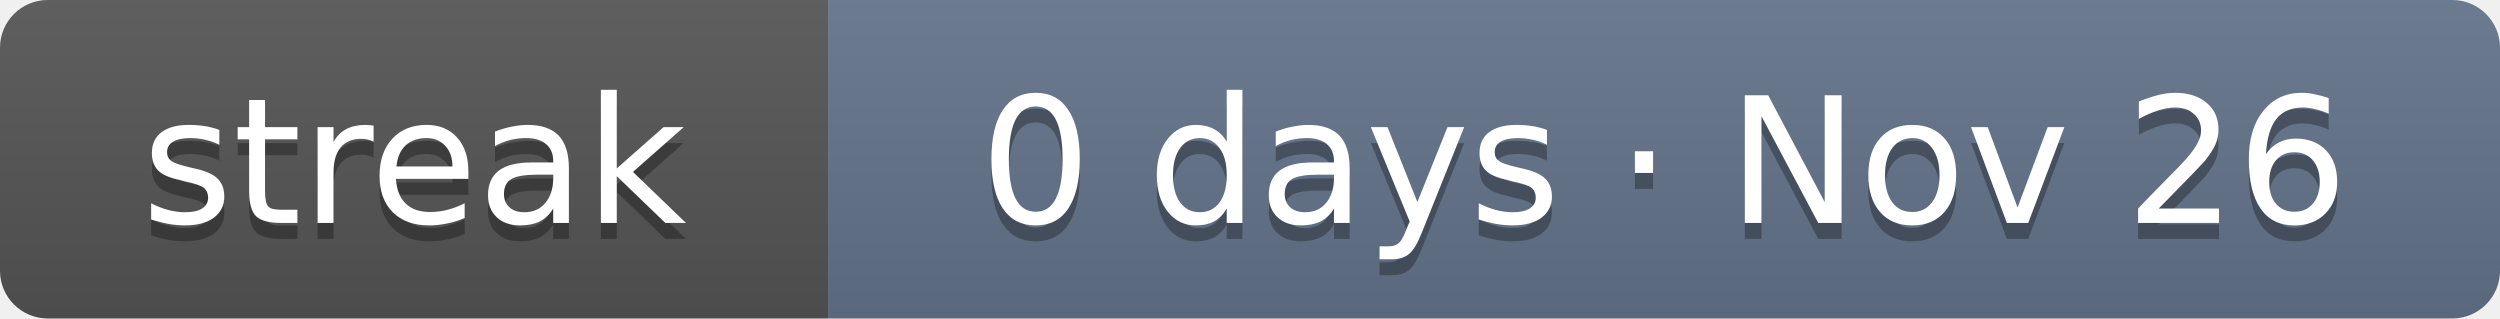
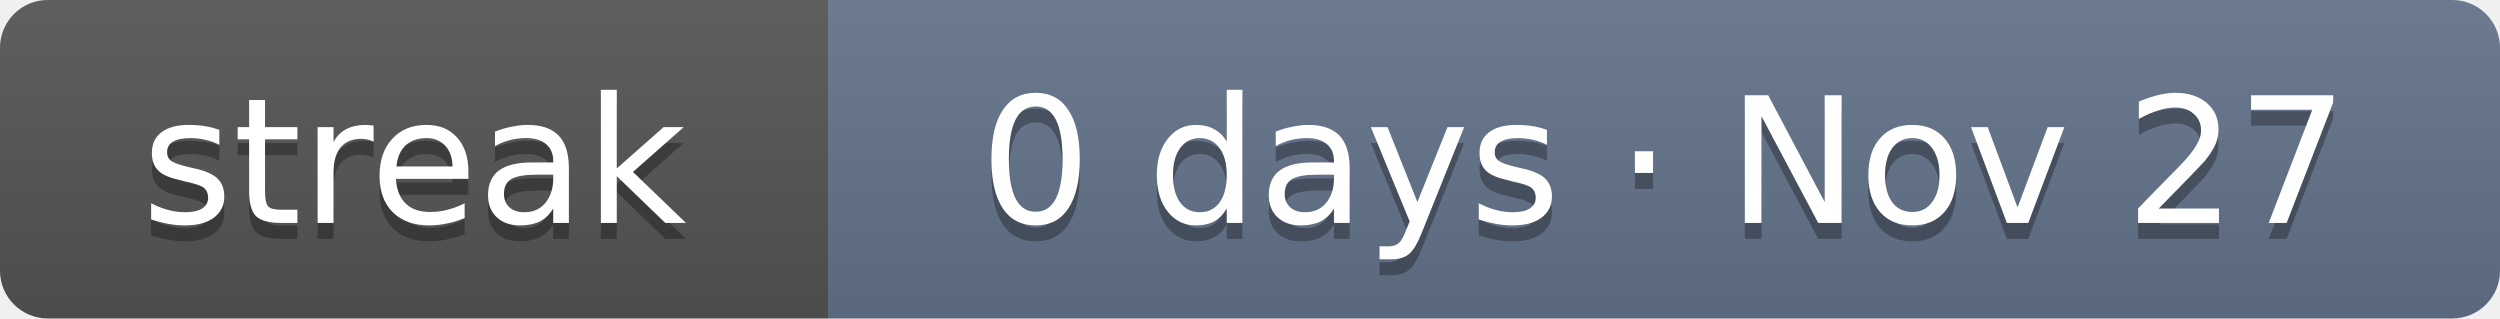
- <svg xmlns="http://www.w3.org/2000/svg" width="157" height="20" role="img" aria-label="Current solving streak: 0 days as of Nov 26">
+ <svg xmlns="http://www.w3.org/2000/svg" width="157" height="20" role="img" aria-label="Current solving streak: 0 days as of Nov 27">
  <linearGradient id="s" x2="0" y2="100%">
    <stop offset="0" stop-color="#bbb" stop-opacity=".1" />
    <stop offset="1" stop-opacity=".1" />
  </linearGradient>
  <clipPath id="r">
    <rect width="157" height="20" rx="3" fill="#fff" />
  </clipPath>
  <g clip-path="url(#r)">
    <rect width="52" height="20" fill="#555" />
    <rect x="52" width="105" height="20" fill="#64748b" />
    <rect width="157" height="20" fill="url(#s)" />
  </g>
  <g fill="#fff" text-anchor="middle" font-family="Verdana,DejaVu Sans,Geneva,sans-serif" font-size="11">
    <text x="26" y="15" fill="#010101" fill-opacity=".3" textLength="32">streak</text>
    <text x="26" y="14" fill="#fff" textLength="32">streak</text>
-     <text x="104.5" y="15" fill="#010101" fill-opacity=".3" textLength="85">0 days · Nov 26</text>
-     <text x="104.5" y="14" fill="#fff" textLength="85">0 days · Nov 26</text>
+     <text x="104.5" y="15" fill="#010101" fill-opacity=".3" textLength="85">0 days · Nov 27</text>
+     <text x="104.5" y="14" fill="#fff" textLength="85">0 days · Nov 27</text>
  </g>
</svg>
